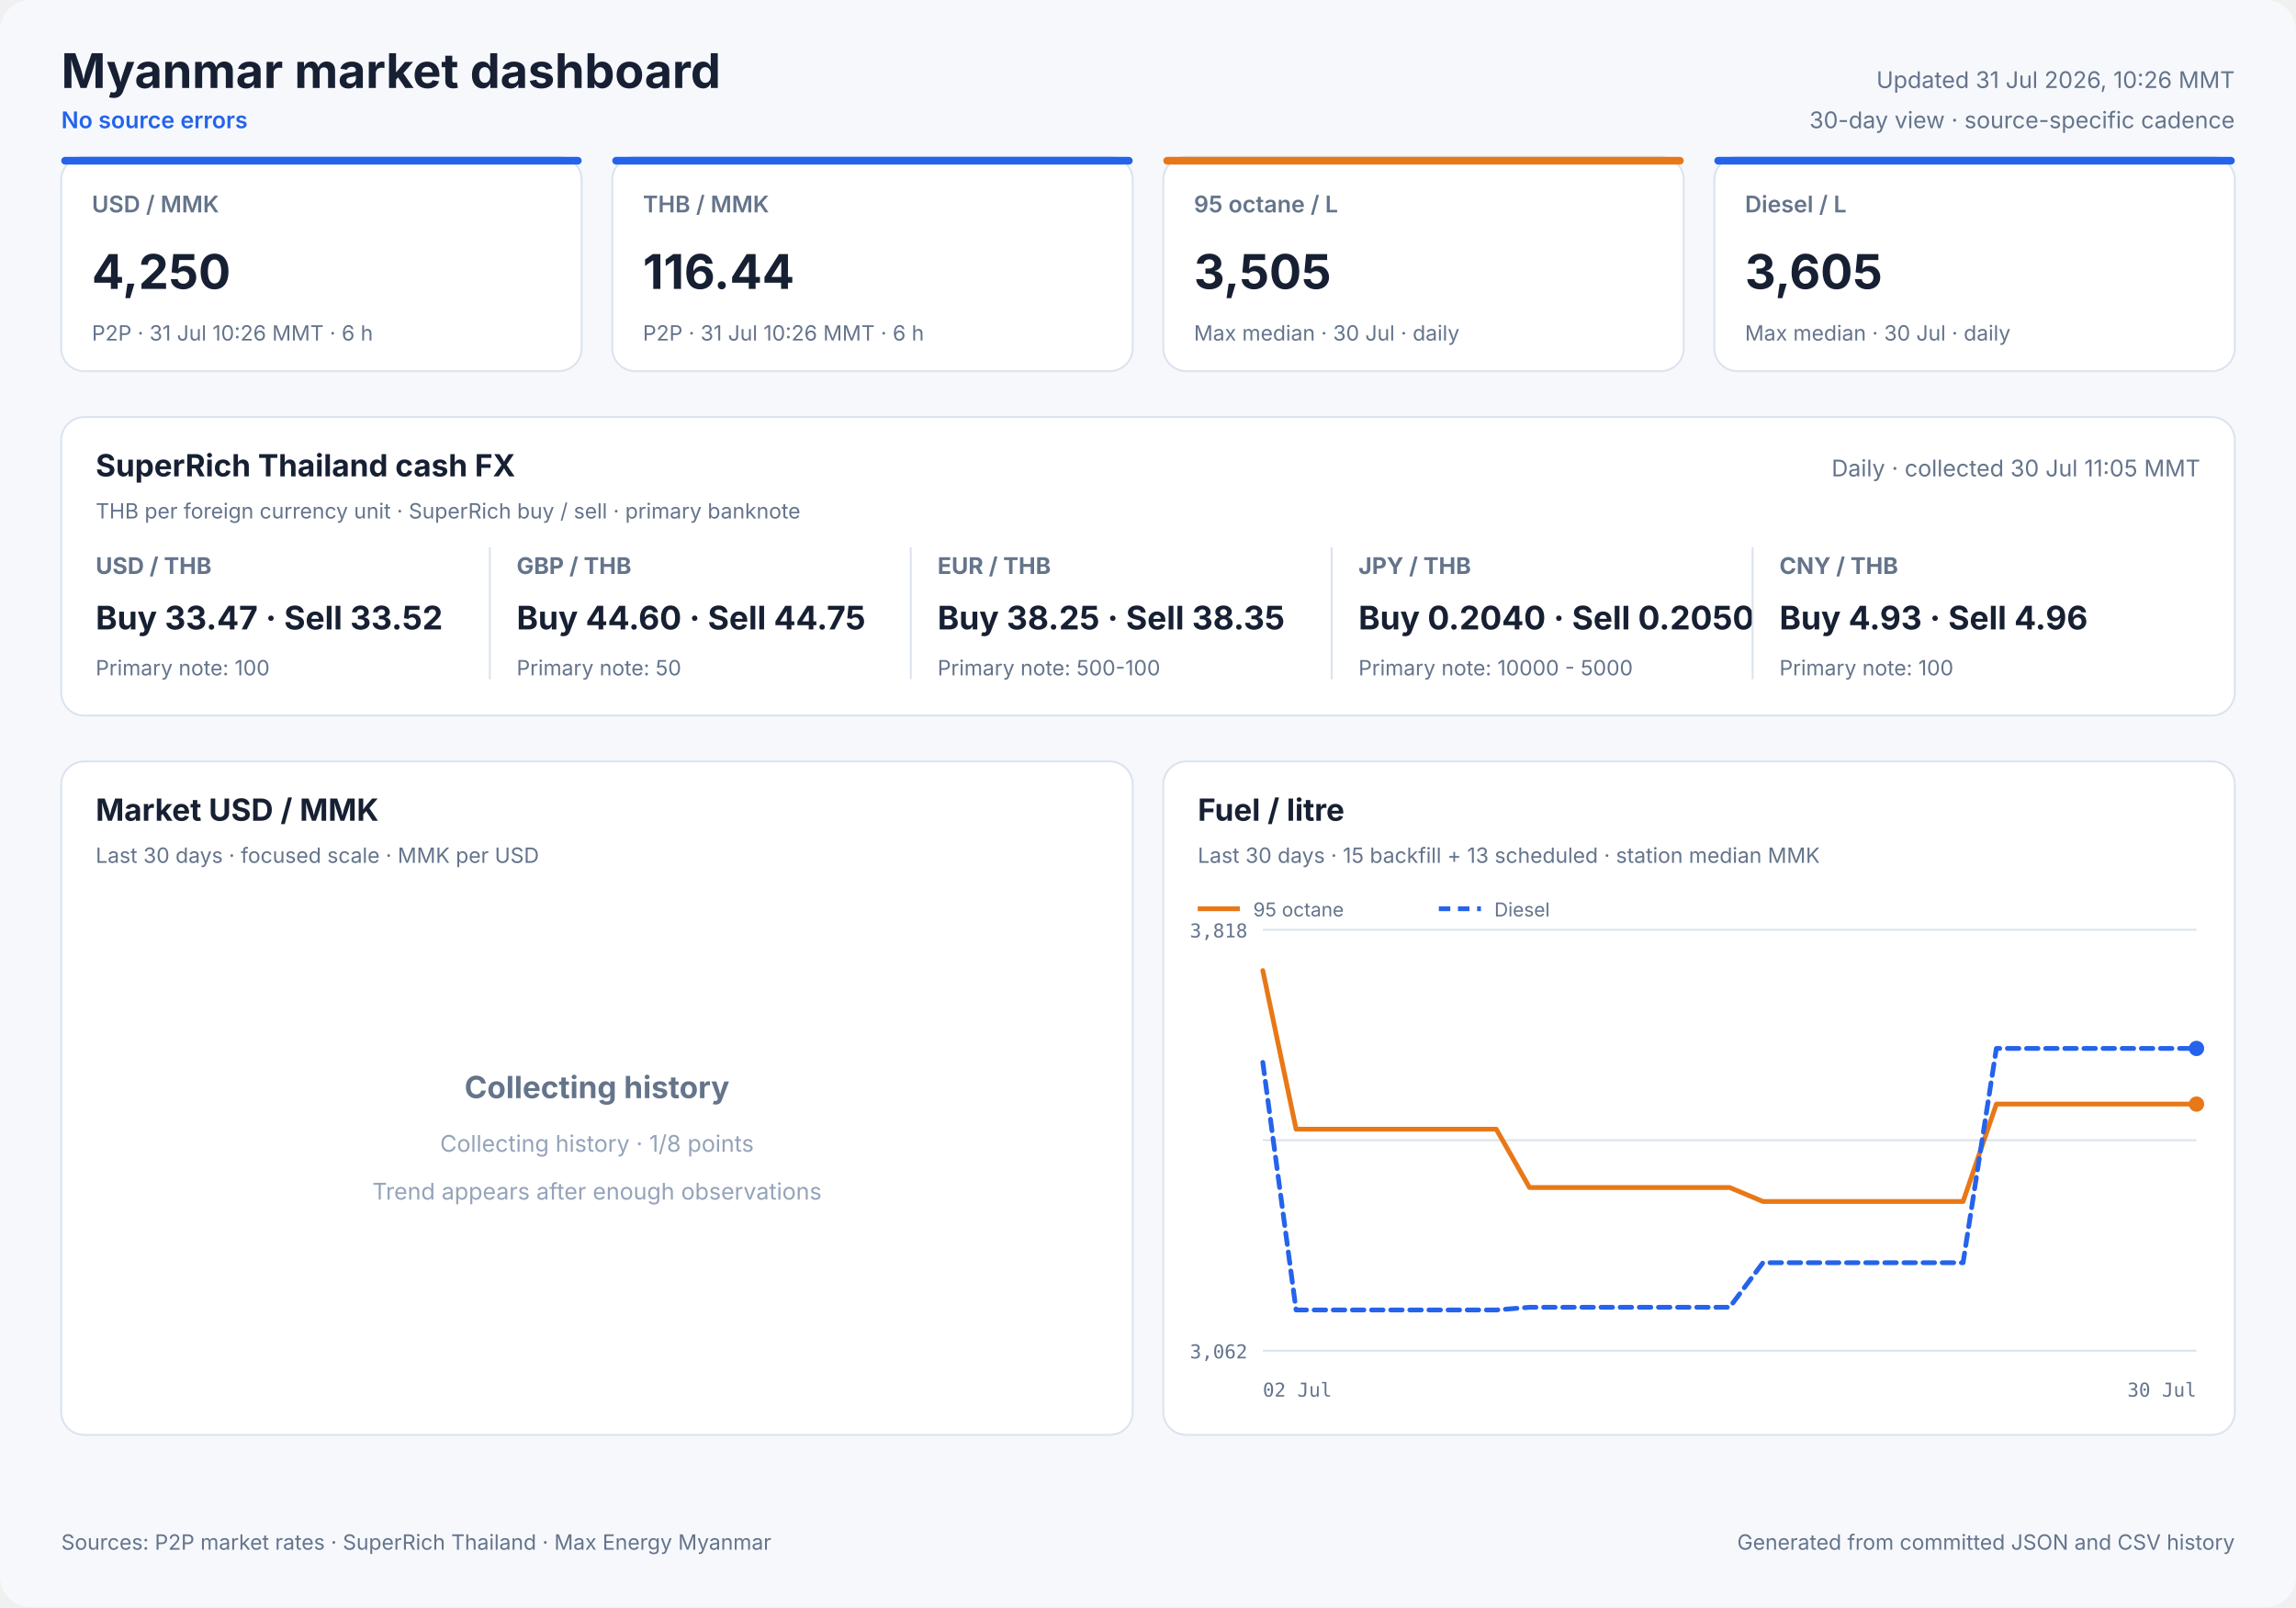
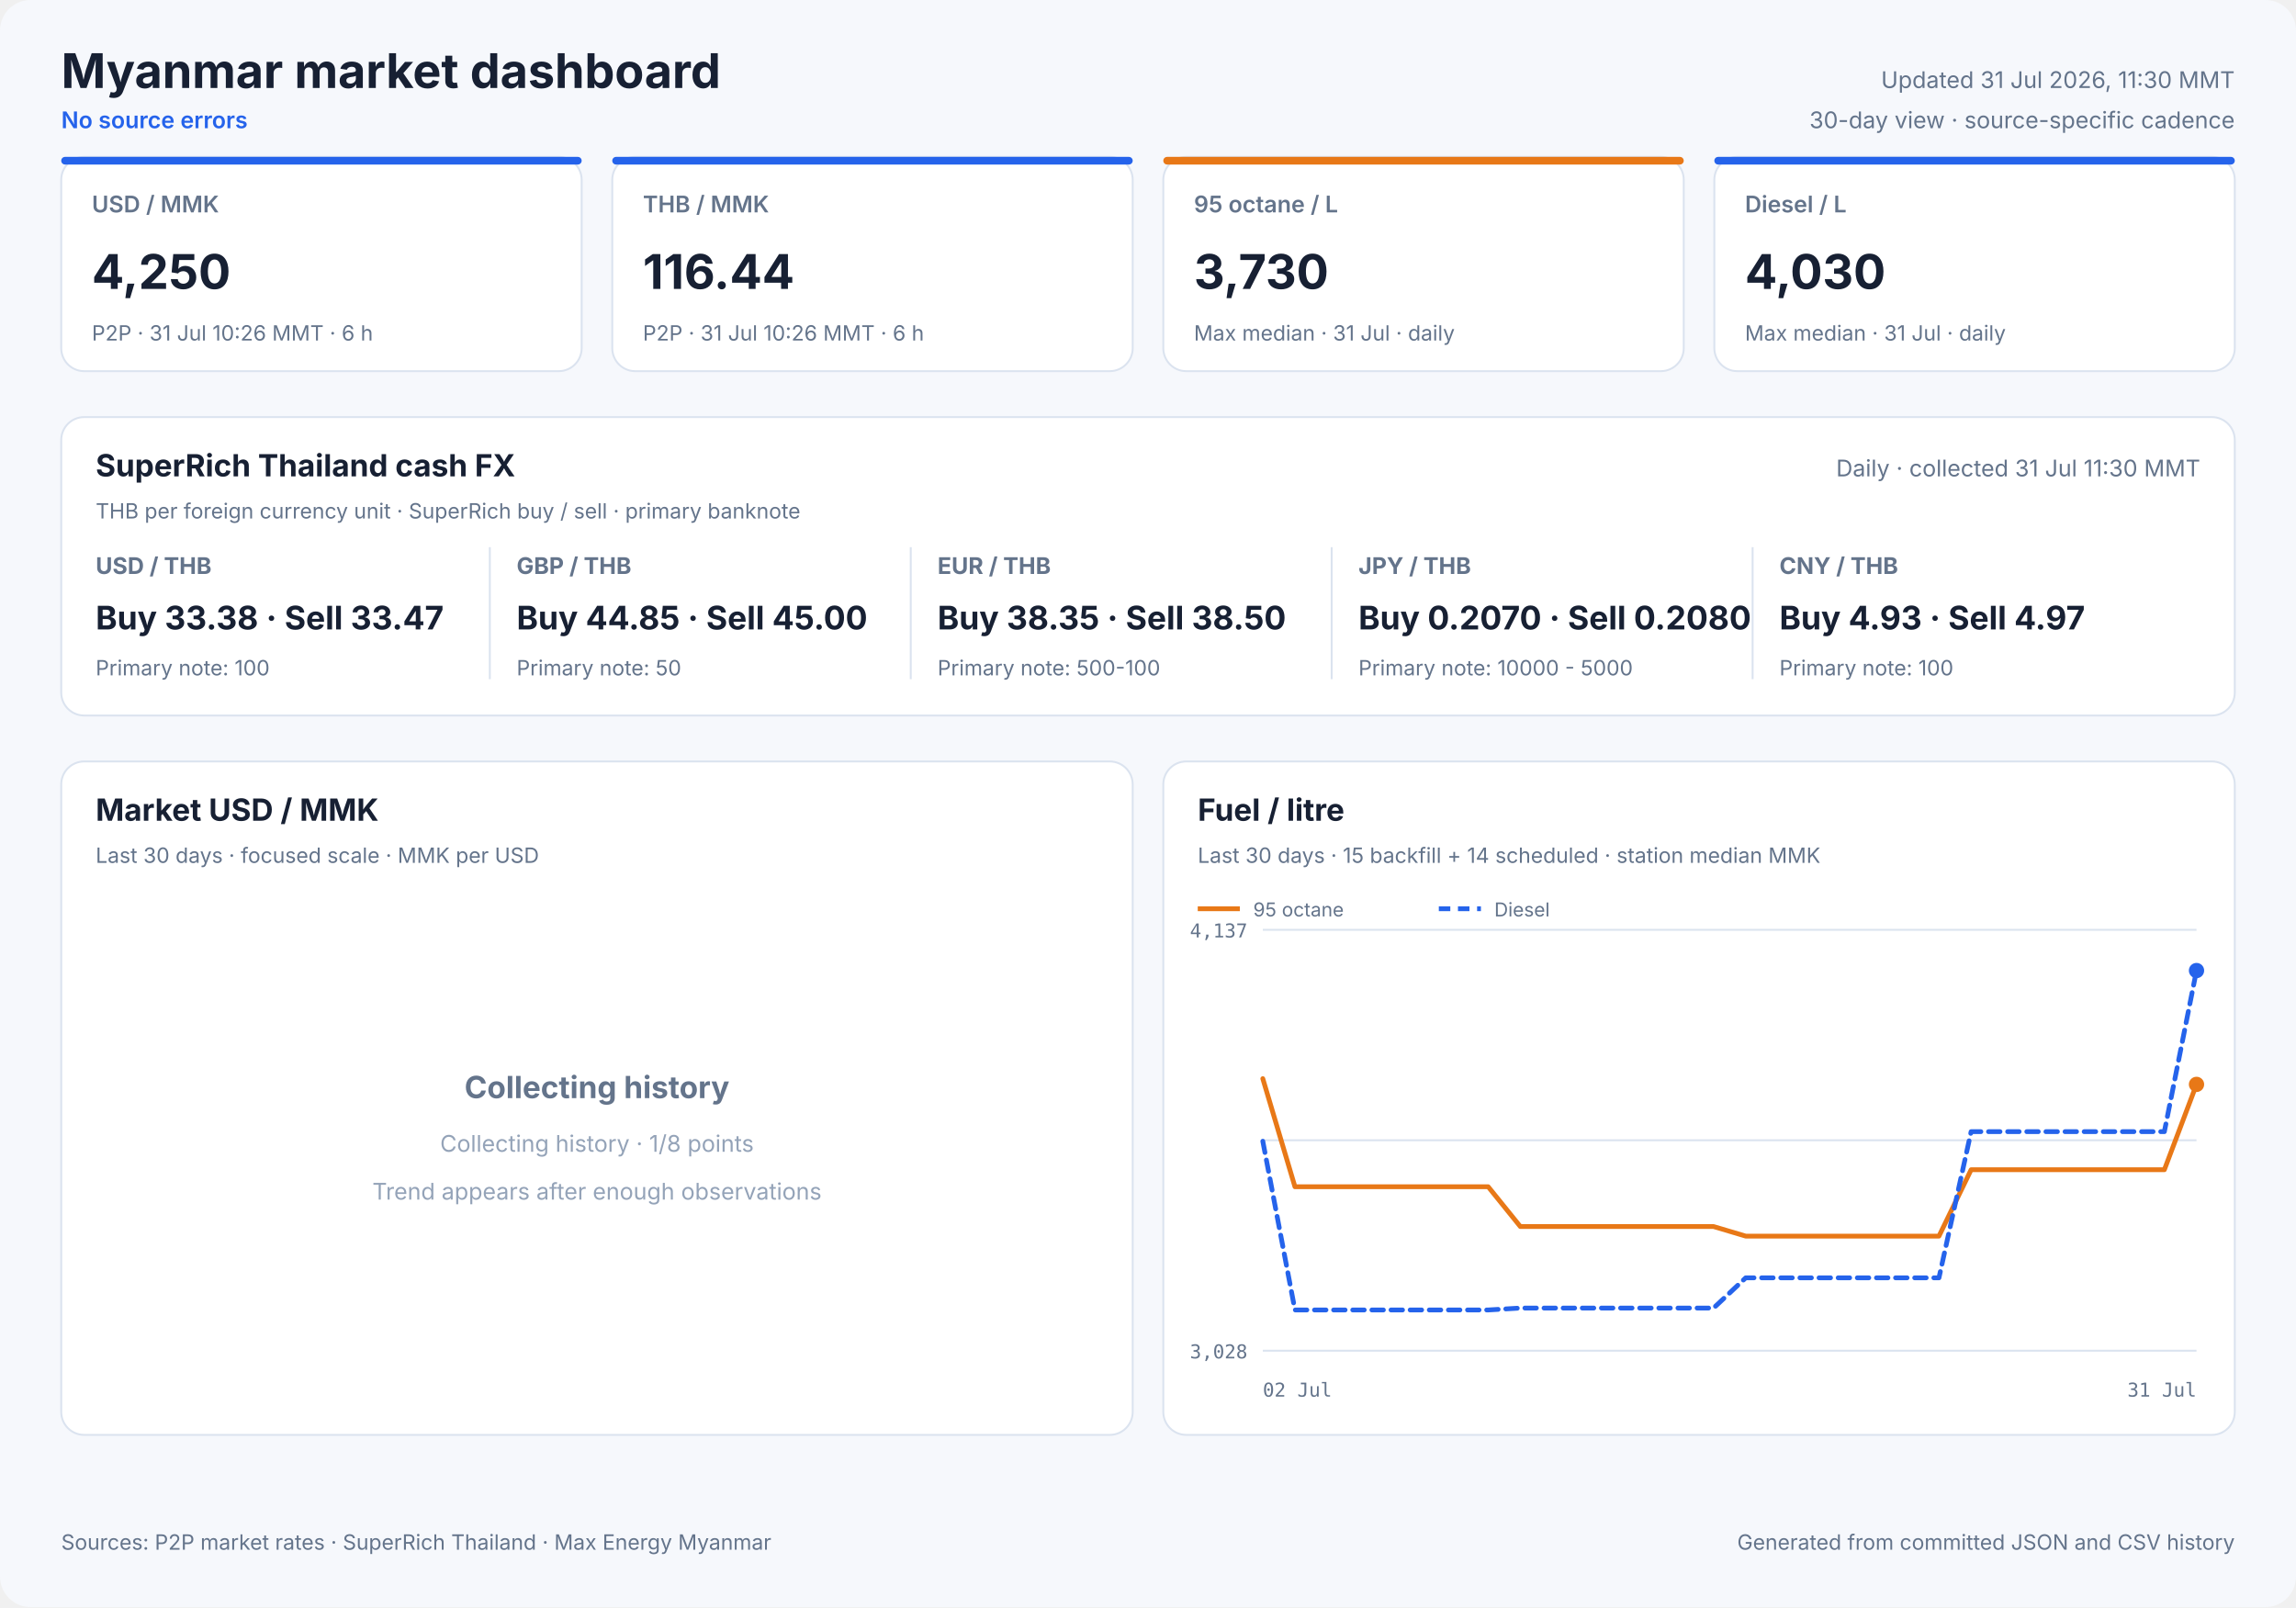
<svg xmlns="http://www.w3.org/2000/svg" width="1200" height="840" viewBox="0 0 1200 840" role="img">
  <style>
            text { font-family: Inter, ui-sans-serif, system-ui, -apple-system, sans-serif; fill: #172033; }
            .panel { fill: #ffffff; stroke: #dbe3ef; stroke-width: 1; }
            .title { font-size: 25px; font-weight: 700; }
            .freshness { font-size: 12px; fill: #64748b; }
            .status { font-size: 12px; fill: #2563eb; font-weight: 600; }
            .card-label { font-size: 12px; fill: #64748b; font-weight: 600; }
            .card-value { font-size: 25px; font-weight: 700; }
            .card-note { font-size: 11px; fill: #64748b; }
            .cash-pair { font-size: 12px; fill: #64748b; font-weight: 650; }
            .cash-value { font-size: 17px; font-weight: 700; }
            .cash-note { font-size: 11px; fill: #64748b; }
            .panel-title { font-size: 16px; font-weight: 700; }
            .panel-subtitle { font-size: 11px; fill: #64748b; }
            .empty-title { font-size: 16px; font-weight: 650; fill: #64748b; }
            .empty-note { font-size: 12px; fill: #94a3b8; }
            .axis { font-size: 10px; fill: #64748b; font-family: ui-monospace, SFMono-Regular, monospace; }
            .legend { font-size: 10px; fill: #64748b; }
            .grid { stroke: #dbe3ef; stroke-width: 1; }
            .footer { font-size: 11px; fill: #64748b; }
        </style>
  <rect width="1200" height="840" rx="16" fill="#f6f8fc" />
  <text x="32" y="46" class="title" text-anchor="start">Myanmar market dashboard</text>
  <text x="32" y="67" class="status" text-anchor="start">No source errors</text>
-   <text x="1168" y="46" class="freshness" text-anchor="end">Updated 31 Jul 2026, 10:26 MMT</text>
+   <text x="1168" y="46" class="freshness" text-anchor="end">Updated 31 Jul 2026, 11:30 MMT</text>
  <text x="1168" y="67" class="freshness" text-anchor="end">30-day view · source-specific cadence</text>
  <rect x="32" y="82" width="272" height="112" rx="12" class="panel" />
  <rect x="32" y="82" width="272" height="4" rx="2" fill="#2563eb" />
  <text x="48" y="111" class="card-label" text-anchor="start">USD / MMK</text>
  <text x="48" y="151" class="card-value" text-anchor="start">4,250</text>
  <text x="48" y="178" class="card-note" text-anchor="start">P2P · 31 Jul 10:26 MMT · 6 h</text>
  <rect x="320" y="82" width="272" height="112" rx="12" class="panel" />
  <rect x="320" y="82" width="272" height="4" rx="2" fill="#2563eb" />
  <text x="336" y="111" class="card-label" text-anchor="start">THB / MMK</text>
  <text x="336" y="151" class="card-value" text-anchor="start">116.44</text>
  <text x="336" y="178" class="card-note" text-anchor="start">P2P · 31 Jul 10:26 MMT · 6 h</text>
  <rect x="608" y="82" width="272" height="112" rx="12" class="panel" />
  <rect x="608" y="82" width="272" height="4" rx="2" fill="#e87817" />
  <text x="624" y="111" class="card-label" text-anchor="start">95 octane / L</text>
-   <text x="624" y="151" class="card-value" text-anchor="start">3,505</text>
-   <text x="624" y="178" class="card-note" text-anchor="start">Max median · 30 Jul · daily</text>
+   <text x="624" y="151" class="card-value" text-anchor="start">3,730</text>
+   <text x="624" y="178" class="card-note" text-anchor="start">Max median · 31 Jul · daily</text>
  <rect x="896" y="82" width="272" height="112" rx="12" class="panel" />
  <rect x="896" y="82" width="272" height="4" rx="2" fill="#2563eb" />
  <text x="912" y="111" class="card-label" text-anchor="start">Diesel / L</text>
-   <text x="912" y="151" class="card-value" text-anchor="start">3,605</text>
-   <text x="912" y="178" class="card-note" text-anchor="start">Max median · 30 Jul · daily</text>
+   <text x="912" y="151" class="card-value" text-anchor="start">4,030</text>
+   <text x="912" y="178" class="card-note" text-anchor="start">Max median · 31 Jul · daily</text>
  <rect x="32" y="218" width="1136" height="156" rx="12" class="panel" />
  <text x="50" y="249" class="panel-title" text-anchor="start">SuperRich Thailand cash FX</text>
  <text x="50" y="271" class="panel-subtitle" text-anchor="start">THB per foreign currency unit · SuperRich buy / sell · primary banknote</text>
-   <text x="1150" y="249" class="freshness" text-anchor="end">Daily · collected 30 Jul 11:05 MMT</text>
+   <text x="1150" y="249" class="freshness" text-anchor="end">Daily · collected 31 Jul 11:30 MMT</text>
  <text x="50" y="300" class="cash-pair" text-anchor="start">USD / THB</text>
-   <text x="50" y="329" class="cash-value" text-anchor="start">Buy 33.47 · Sell 33.52</text>
+   <text x="50" y="329" class="cash-value" text-anchor="start">Buy 33.38 · Sell 33.47</text>
  <text x="50" y="353" class="cash-note" text-anchor="start">Primary note: 100</text>
  <line x1="256" y1="286" x2="256" y2="355" class="grid" />
  <text x="270" y="300" class="cash-pair" text-anchor="start">GBP / THB</text>
-   <text x="270" y="329" class="cash-value" text-anchor="start">Buy 44.60 · Sell 44.75</text>
+   <text x="270" y="329" class="cash-value" text-anchor="start">Buy 44.85 · Sell 45.00</text>
  <text x="270" y="353" class="cash-note" text-anchor="start">Primary note: 50</text>
  <line x1="476" y1="286" x2="476" y2="355" class="grid" />
  <text x="490" y="300" class="cash-pair" text-anchor="start">EUR / THB</text>
-   <text x="490" y="329" class="cash-value" text-anchor="start">Buy 38.25 · Sell 38.35</text>
+   <text x="490" y="329" class="cash-value" text-anchor="start">Buy 38.35 · Sell 38.50</text>
  <text x="490" y="353" class="cash-note" text-anchor="start">Primary note: 500-100</text>
  <line x1="696" y1="286" x2="696" y2="355" class="grid" />
  <text x="710" y="300" class="cash-pair" text-anchor="start">JPY / THB</text>
-   <text x="710" y="329" class="cash-value" text-anchor="start">Buy 0.2040 · Sell 0.2050</text>
+   <text x="710" y="329" class="cash-value" text-anchor="start">Buy 0.2070 · Sell 0.2080</text>
  <text x="710" y="353" class="cash-note" text-anchor="start">Primary note: 10000 - 5000</text>
  <line x1="916" y1="286" x2="916" y2="355" class="grid" />
  <text x="930" y="300" class="cash-pair" text-anchor="start">CNY / THB</text>
-   <text x="930" y="329" class="cash-value" text-anchor="start">Buy 4.93 · Sell 4.96</text>
+   <text x="930" y="329" class="cash-value" text-anchor="start">Buy 4.93 · Sell 4.97</text>
  <text x="930" y="353" class="cash-note" text-anchor="start">Primary note: 100</text>
  <rect x="32" y="398" width="560" height="352" rx="12" class="panel" />
  <text x="50" y="429" class="panel-title" text-anchor="start">Market USD / MMK</text>
  <text x="50" y="451" class="panel-subtitle" text-anchor="start">Last 30 days · focused scale · MMK per USD</text>
  <text x="312.0" y="574" class="empty-title" text-anchor="middle">Collecting history</text>
  <text x="312.0" y="602" class="empty-note" text-anchor="middle">Collecting history · 1/8 points</text>
  <text x="312.0" y="627" class="empty-note" text-anchor="middle">Trend appears after enough observations</text>
  <rect x="608" y="398" width="560" height="352" rx="12" class="panel" />
  <text x="626" y="429" class="panel-title" text-anchor="start">Fuel / litre</text>
-   <text x="626" y="451" class="panel-subtitle" text-anchor="start">Last 30 days · 15 backfill + 13 scheduled · station median MMK</text>
+   <text x="626" y="451" class="panel-subtitle" text-anchor="start">Last 30 days · 15 backfill + 14 scheduled · station median MMK</text>
  <line x1="660" y1="486.0" x2="1148" y2="486.0" class="grid" />
  <line x1="660" y1="596.0" x2="1148" y2="596.0" class="grid" />
  <line x1="660" y1="706.0" x2="1148" y2="706.0" class="grid" />
-   <text x="652" y="490" class="axis" text-anchor="end">3,818</text>
-   <text x="652" y="710" class="axis" text-anchor="end">3,062</text>
+   <text x="652" y="490" class="axis" text-anchor="end">4,137</text>
+   <text x="652" y="710" class="axis" text-anchor="end">3,028</text>
  <text x="660" y="730" class="axis" text-anchor="start">02 Jul</text>
-   <text x="1148" y="730" class="axis" text-anchor="end">30 Jul</text>
-   <polyline points="660.0,507.3 677.4,590.2 694.9,590.2 712.3,590.2 729.7,590.2 747.1,590.2 764.6,590.2 782.0,590.2 799.4,620.7 816.9,620.7 834.3,620.7 851.7,620.7 869.1,620.7 886.6,620.7 904.0,620.7 921.4,628.0 938.9,628.0 973.7,628.0 991.1,628.0 1008.6,628.0 1026.0,628.0 1043.4,577.1 1060.9,577.1 1078.3,577.1 1095.7,577.1 1113.1,577.1 1130.6,577.1 1148.0,577.1" fill="none" stroke="#e87817" stroke-width="2.5" stroke-linecap="round" stroke-linejoin="round" />
-   <circle cx="1148.0" cy="577.1" r="4" fill="#e87817" />
+   <text x="1148" y="730" class="axis" text-anchor="end">31 Jul</text>
+   <polyline points="660.0,563.8 676.8,620.3 693.7,620.3 710.5,620.3 727.3,620.3 744.1,620.3 761.0,620.3 777.8,620.3 794.6,641.1 811.4,641.1 828.3,641.1 845.1,641.1 861.9,641.1 878.8,641.1 895.6,641.1 912.4,646.1 929.2,646.1 962.9,646.1 979.7,646.1 996.6,646.1 1013.4,646.1 1030.2,611.4 1047.0,611.4 1063.9,611.4 1080.7,611.4 1097.5,611.4 1114.3,611.4 1131.2,611.4 1148.0,566.8" fill="none" stroke="#e87817" stroke-width="2.5" stroke-linecap="round" stroke-linejoin="round" />
+   <circle cx="1148.0" cy="566.8" r="4" fill="#e87817" />
  <line x1="626" y1="475" x2="648" y2="475" stroke="#e87817" stroke-width="2.5" />
  <text x="655" y="479" class="legend" text-anchor="start">95 octane</text>
-   <polyline points="660.0,555.3 677.4,684.7 694.9,684.7 712.3,684.7 729.7,684.7 747.1,684.7 764.6,684.7 782.0,684.7 799.4,683.3 816.9,683.3 834.3,683.3 851.7,683.3 869.1,683.3 886.6,683.3 904.0,683.3 921.4,660.0 938.9,660.0 973.7,660.0 991.1,660.0 1008.6,660.0 1026.0,660.0 1043.4,548.0 1060.9,548.0 1078.3,548.0 1095.7,548.0 1113.1,548.0 1130.6,548.0 1148.0,548.0" fill="none" stroke="#2563eb" stroke-width="2.5" stroke-linecap="round" stroke-linejoin="round" stroke-dasharray="6 4" />
-   <circle cx="1148.0" cy="548.0" r="4" fill="#2563eb" />
+   <polyline points="660.0,596.5 676.8,684.7 693.7,684.7 710.5,684.7 727.3,684.7 744.1,684.7 761.0,684.7 777.8,684.7 794.6,683.7 811.4,683.7 828.3,683.7 845.1,683.7 861.9,683.7 878.8,683.7 895.6,683.7 912.4,667.9 929.2,667.9 962.9,667.9 979.7,667.9 996.6,667.9 1013.4,667.9 1030.2,591.5 1047.0,591.5 1063.9,591.5 1080.7,591.5 1097.5,591.5 1114.3,591.5 1131.2,591.5 1148.0,507.3" fill="none" stroke="#2563eb" stroke-width="2.5" stroke-linecap="round" stroke-linejoin="round" stroke-dasharray="6 4" />
+   <circle cx="1148.0" cy="507.3" r="4" fill="#2563eb" />
  <line x1="752" y1="475" x2="774" y2="475" stroke="#2563eb" stroke-width="2.5" stroke-dasharray="6 4" />
  <text x="781" y="479" class="legend" text-anchor="start">Diesel</text>
  <text x="32" y="810" class="footer" text-anchor="start">Sources: P2P market rates · SuperRich Thailand · Max Energy Myanmar</text>
  <text x="1168" y="810" class="footer" text-anchor="end">Generated from committed JSON and CSV history</text>
</svg>
